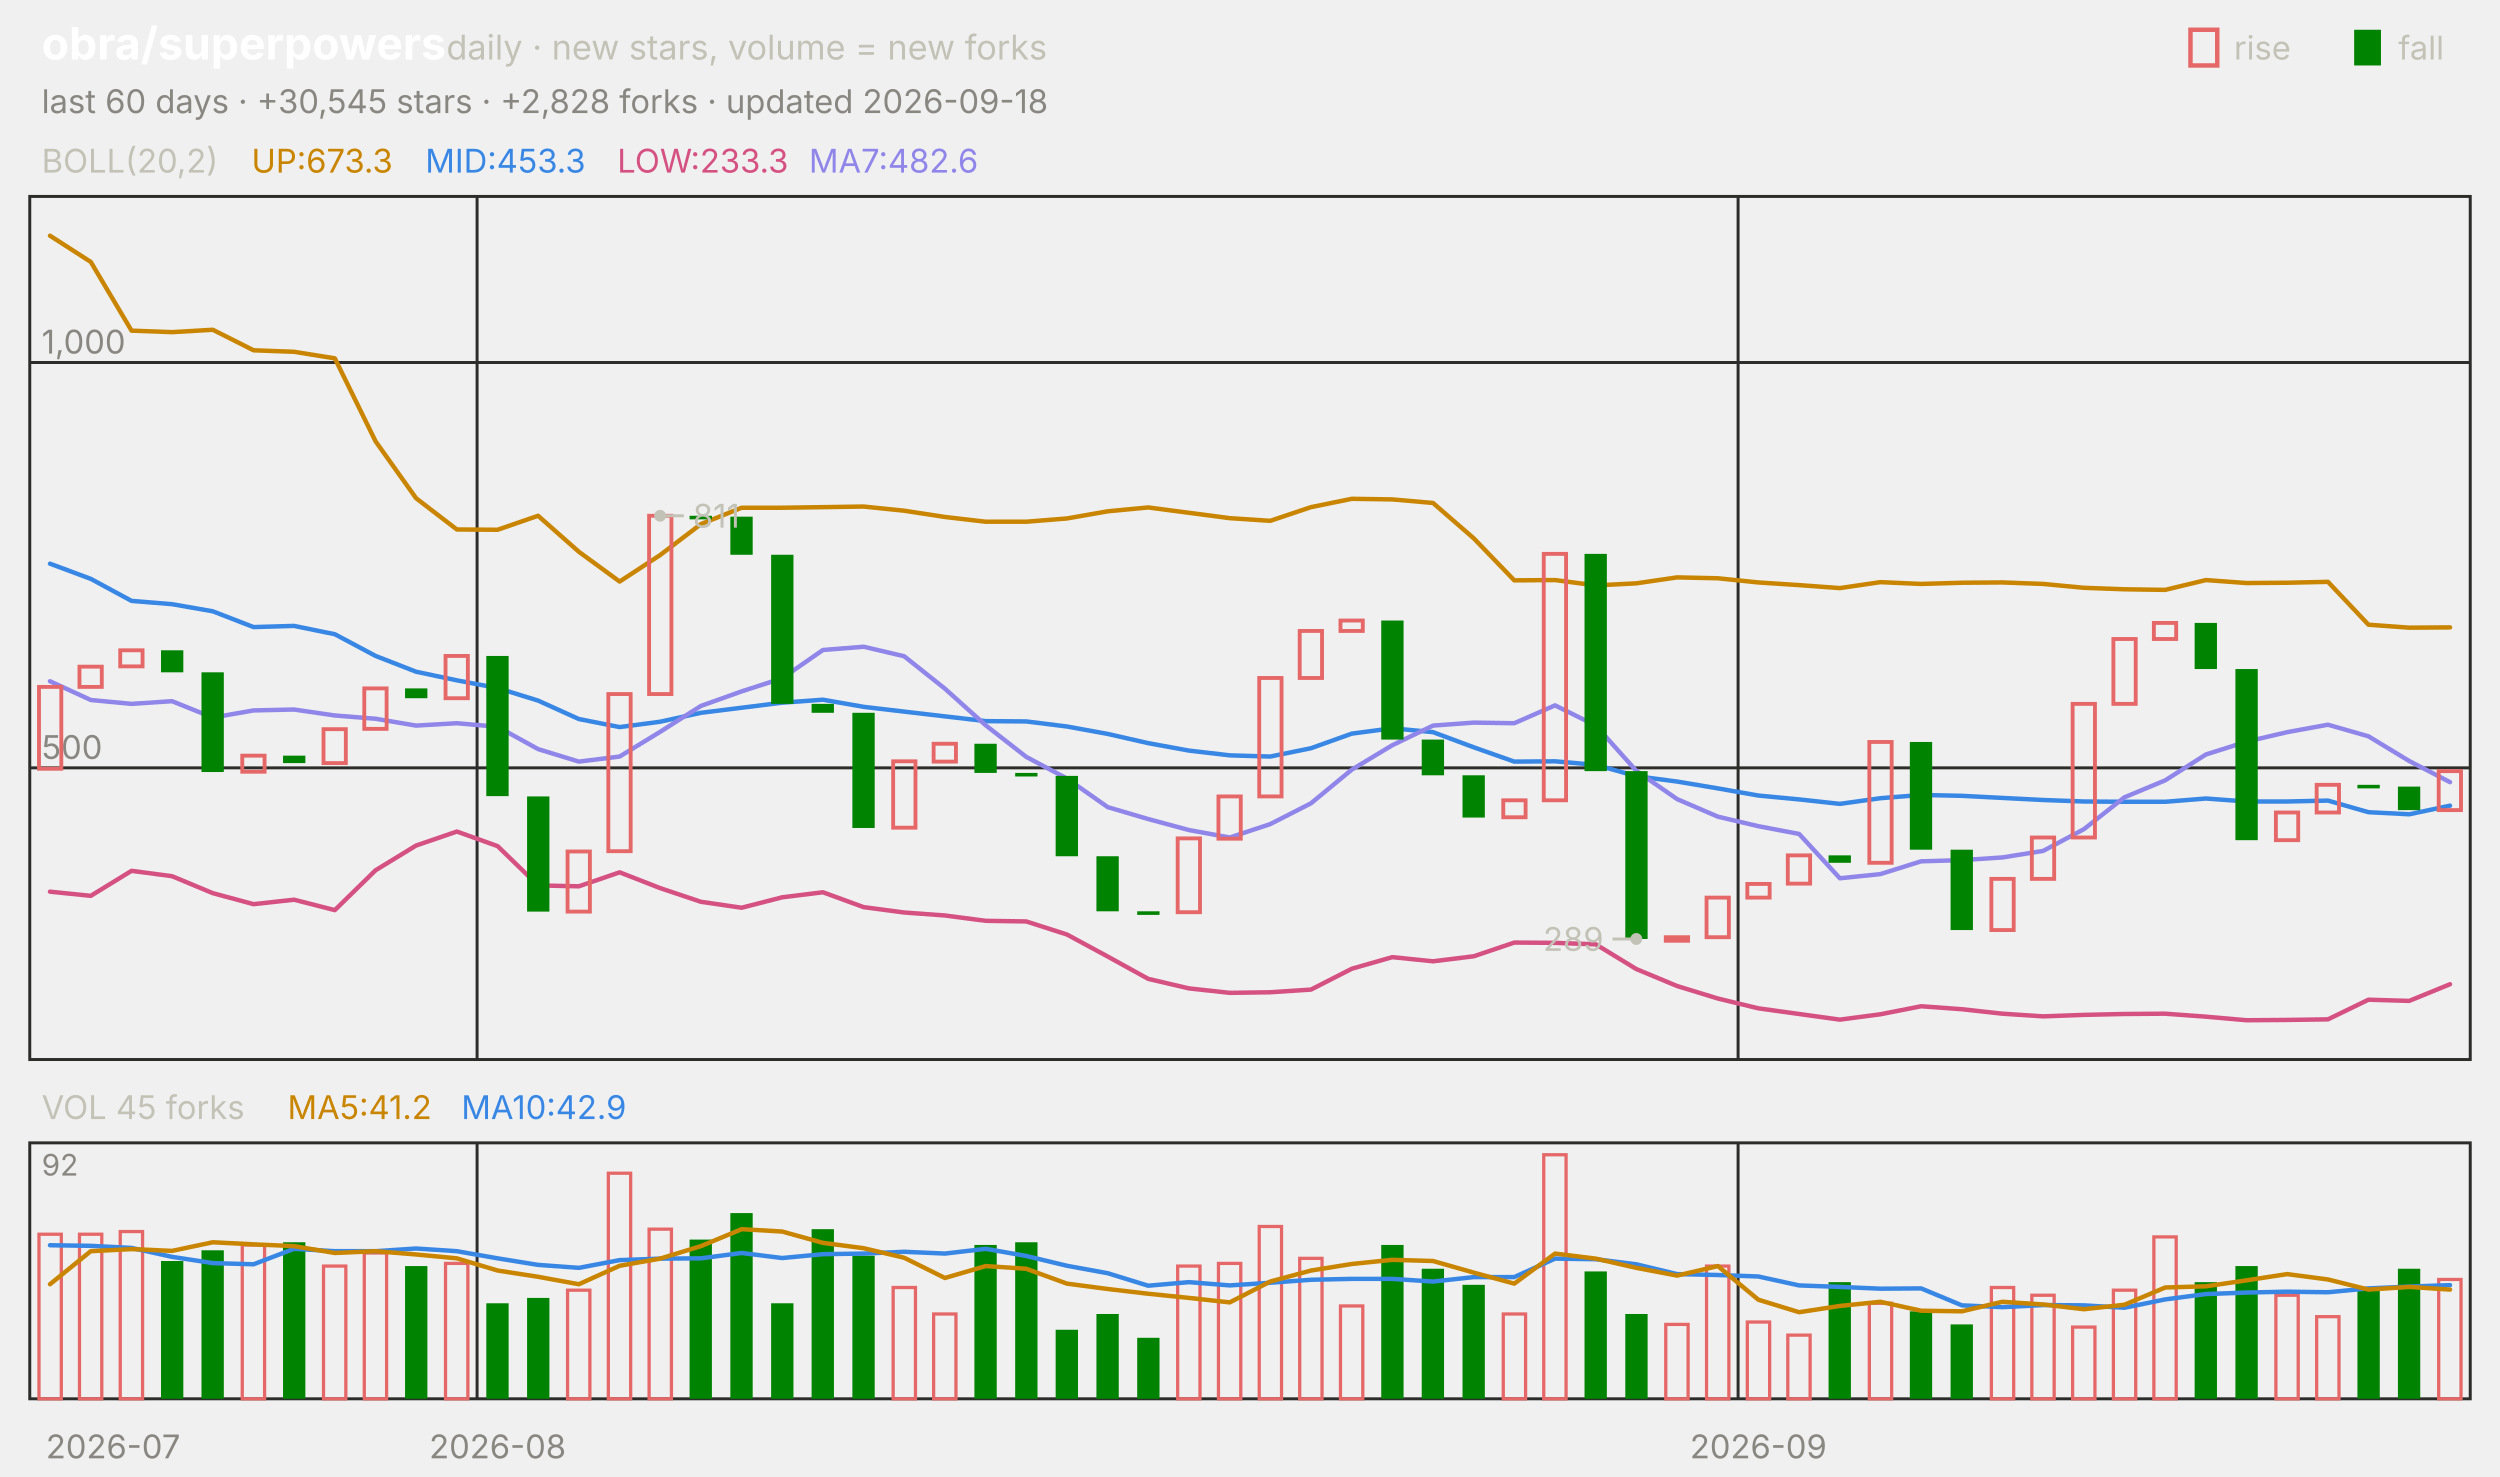
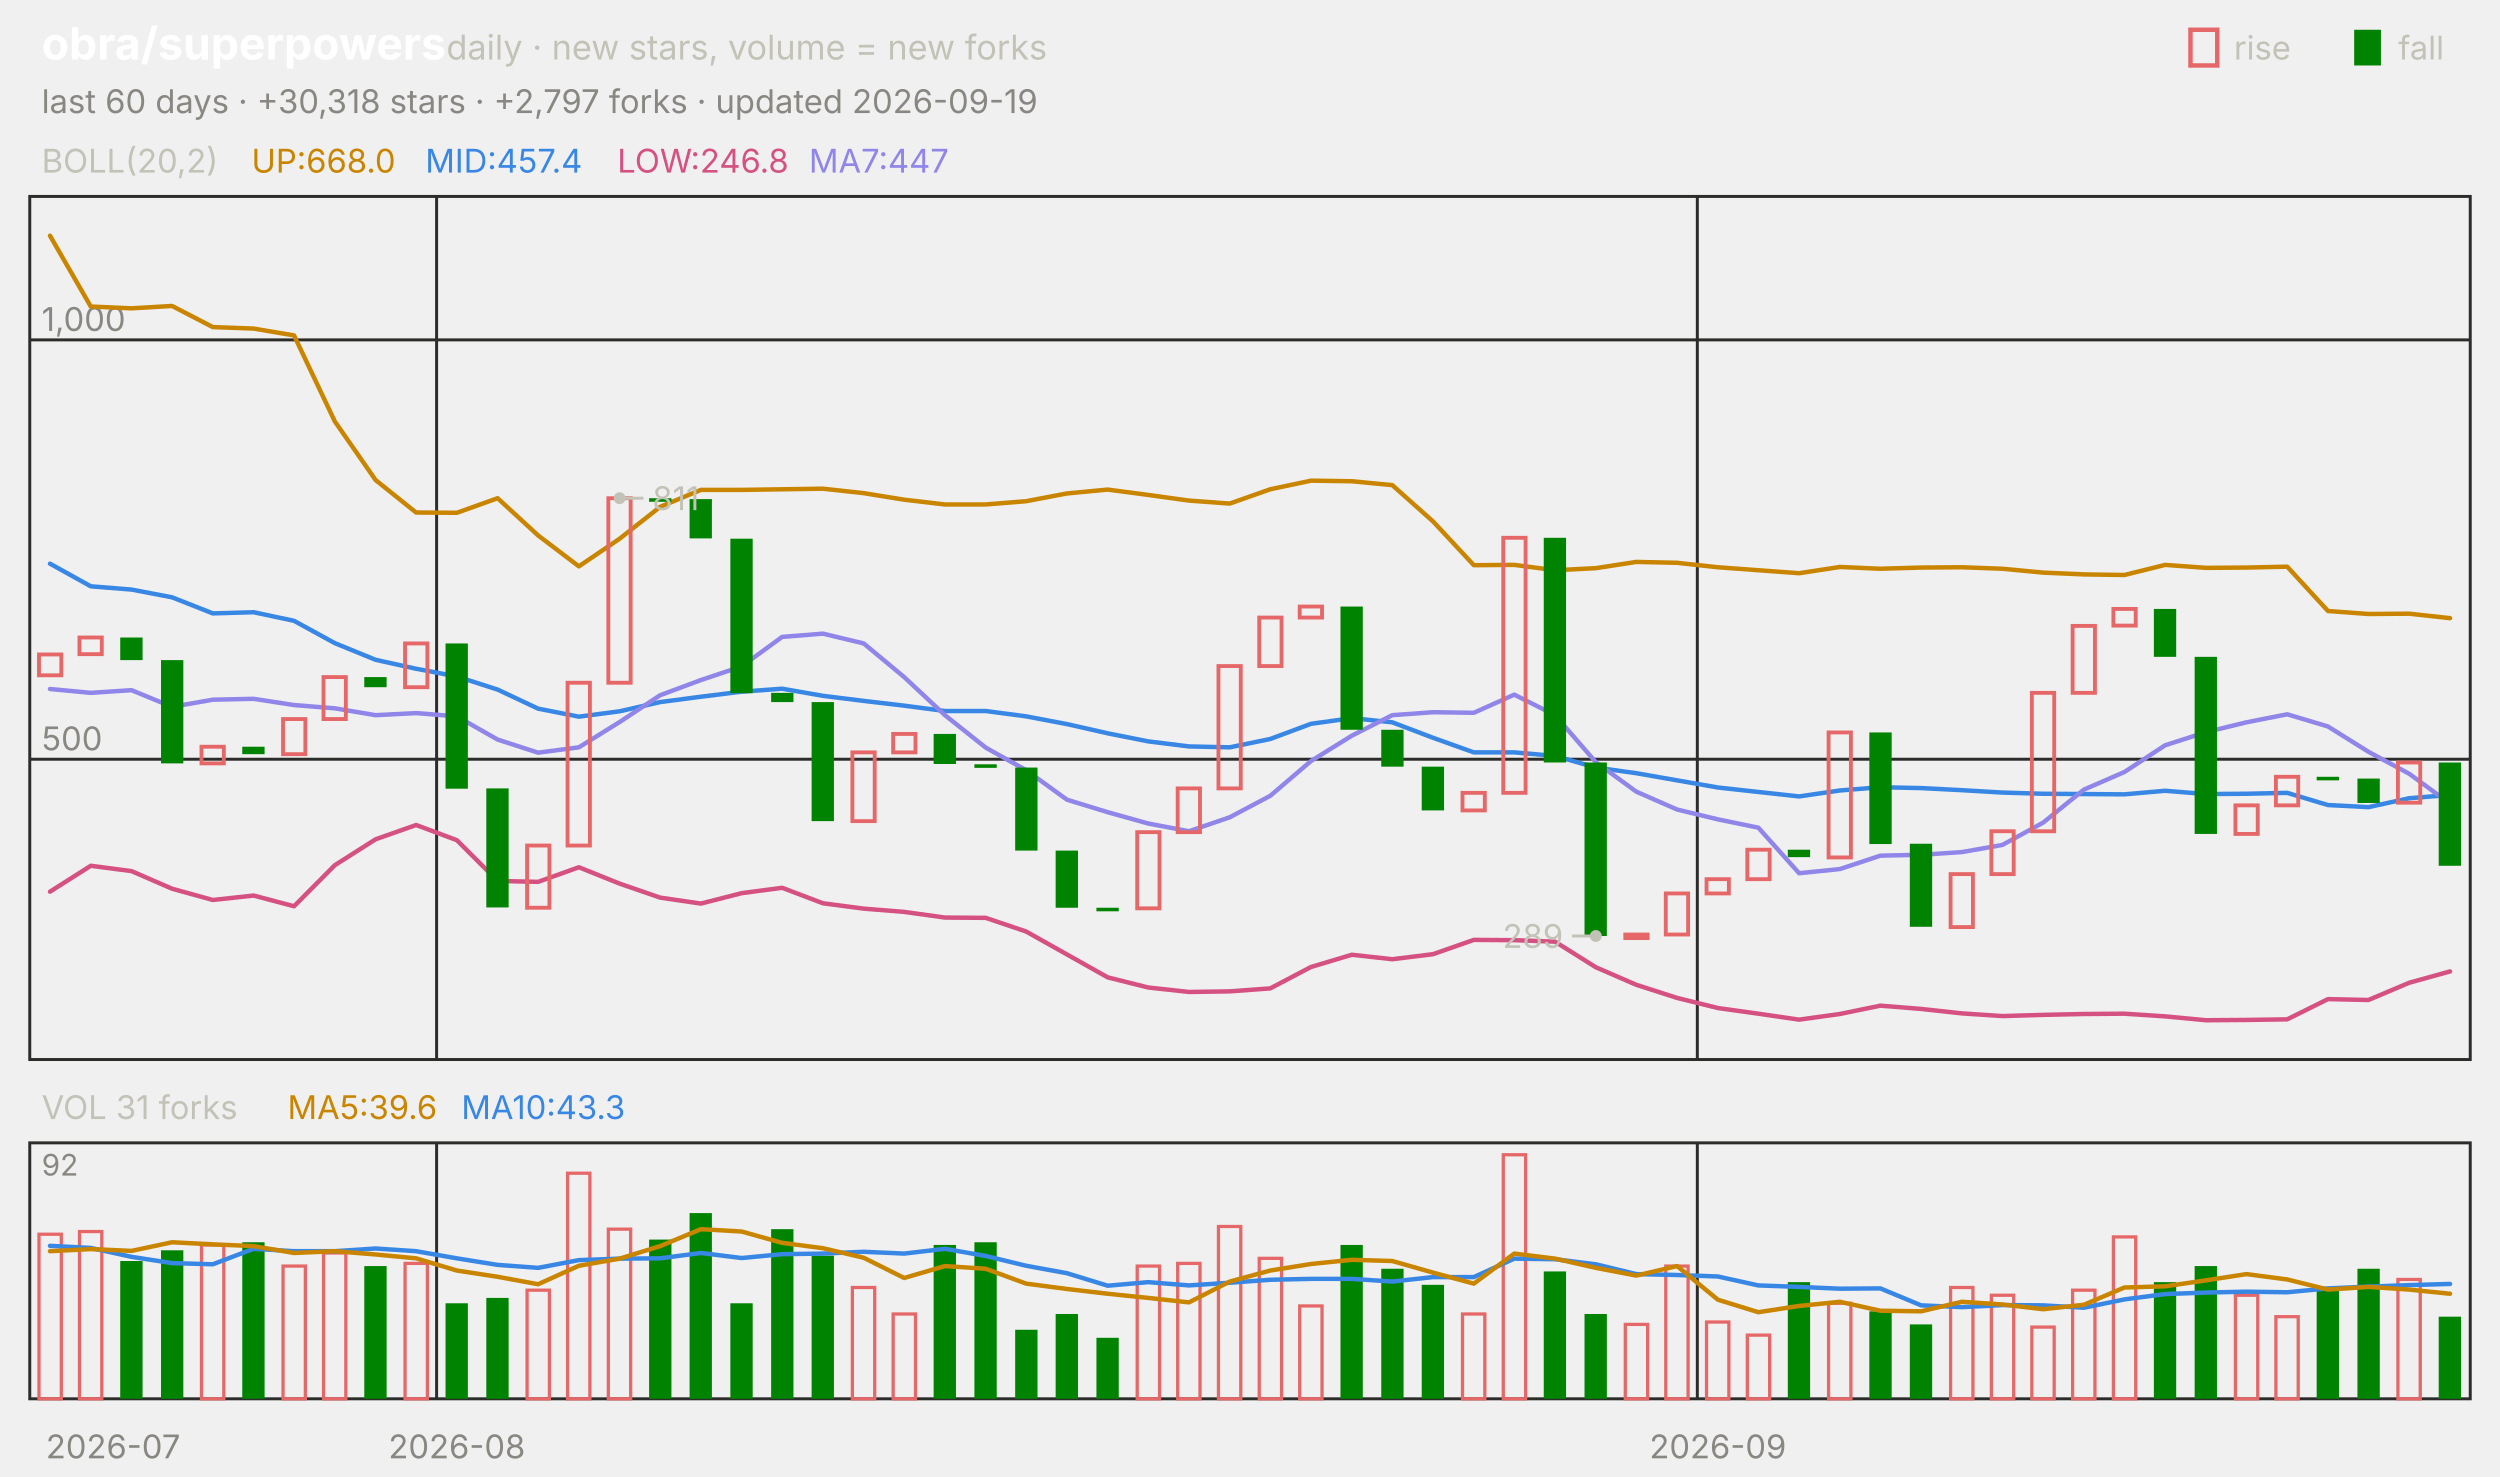
<svg xmlns="http://www.w3.org/2000/svg" viewBox="0 0 840 496" width="840" height="496" font-family="-apple-system,'Segoe UI',system-ui,sans-serif" role="img" aria-label="obra/superpowers candlestick chart">
  <text x="14.0" y="20.0" font-size="15" fill="#ffffff" font-weight="650">obra/superpowers</text>
  <text x="150.0" y="20.0" font-size="11.5" fill="#c3c2b7">daily · new stars, volume = new forks</text>
  <text x="805.8" y="20.0" font-size="11.0" fill="#c3c2b7">fall</text>
  <rect x="791" y="10" width="9" height="12" fill="#008300" />
  <text x="750.6" y="20.0" font-size="11.0" fill="#c3c2b7">rise</text>
  <rect x="736" y="10" width="9" height="12" fill="none" stroke="#e66767" stroke-width="1.5" />
-   <text x="14.0" y="38.0" font-size="11.0" fill="#898781">last 60 days · +30,545 stars · +2,828 forks · updated 2026-09-18</text>
+   <text x="14.0" y="38.0" font-size="11.0" fill="#898781">last 60 days · +30,318 stars · +2,797 forks · updated 2026-09-19</text>
  <rect x="10" y="66" width="820" height="290" fill="none" stroke="#2c2c2a" />
  <rect x="10" y="384" width="820" height="86" fill="none" stroke="#2c2c2a" />
  <text x="38.0" y="490.0" font-size="11.0" fill="#898781" text-anchor="middle">2026-07</text>
-   <line x1="160.3" y1="66.0" x2="160.3" y2="356.0" stroke="#2c2c2a" stroke-width="1.0" />
-   <line x1="160.3" y1="384.0" x2="160.3" y2="470.0" stroke="#2c2c2a" stroke-width="1.0" />
-   <text x="167.2" y="490.0" font-size="11.0" fill="#898781" text-anchor="middle">2026-08</text>
-   <line x1="584.0" y1="66.0" x2="584.0" y2="356.0" stroke="#2c2c2a" stroke-width="1.0" />
-   <line x1="584.0" y1="384.0" x2="584.0" y2="470.0" stroke="#2c2c2a" stroke-width="1.0" />
-   <text x="590.8" y="490.0" font-size="11.0" fill="#898781" text-anchor="middle">2026-09</text>
+   <line x1="146.7" y1="66.0" x2="146.7" y2="356.0" stroke="#2c2c2a" stroke-width="1.0" />
+   <line x1="146.7" y1="384.0" x2="146.7" y2="470.0" stroke="#2c2c2a" stroke-width="1.0" />
+   <text x="153.5" y="490.0" font-size="11.0" fill="#898781" text-anchor="middle">2026-08</text>
+   <line x1="570.3" y1="66.0" x2="570.3" y2="356.0" stroke="#2c2c2a" stroke-width="1.0" />
+   <line x1="570.3" y1="384.0" x2="570.3" y2="470.0" stroke="#2c2c2a" stroke-width="1.0" />
+   <text x="577.2" y="490.0" font-size="11.0" fill="#898781" text-anchor="middle">2026-09</text>
  <text x="14.0" y="58.0" font-size="11.0" fill="#c3c2b7">BOLL(20,2)</text>
-   <text x="84.5" y="58.0" font-size="11.0" fill="#c98500">UP:673.3</text>
-   <text x="142.9" y="58.0" font-size="11.0" fill="#3987e5">MID:453.3</text>
-   <text x="207.4" y="58.0" font-size="11.0" fill="#d55181">LOW:233.3</text>
-   <text x="271.8" y="58.0" font-size="11.0" fill="#9085e9">MA7:482.6</text>
-   <line x1="10.0" y1="258.0" x2="830.0" y2="258.0" stroke="#2c2c2a" stroke-width="1.0" />
-   <text x="14.0" y="255.0" font-size="11.0" fill="#898781">500</text>
-   <line x1="10.0" y1="121.8" x2="830.0" y2="121.8" stroke="#2c2c2a" stroke-width="1.0" />
-   <text x="14.0" y="118.8" font-size="11.0" fill="#898781">1,000</text>
-   <polyline points="16.8,79.2 30.5,88.0 44.2,111.1 57.8,111.6 71.5,110.8 85.2,117.7 98.8,118.2 112.5,120.4 126.2,148.3 139.8,167.4 153.5,177.9 167.2,178.0 180.8,173.3 194.5,185.4 208.2,195.4 221.8,186.5 235.5,176.1 249.2,170.6 262.8,170.6 276.5,170.4 290.2,170.2 303.8,171.6 317.5,173.7 331.2,175.3 344.8,175.3 358.5,174.2 372.2,171.8 385.8,170.5 399.5,172.3 413.2,174.1 426.8,175.0 440.5,170.4 454.2,167.6 467.8,167.8 481.5,169.0 495.2,180.9 508.8,195.0 522.5,194.9 536.2,196.7 549.8,196.0 563.5,194.0 577.2,194.3 590.8,195.7 604.5,196.6 618.2,197.6 631.8,195.6 645.5,196.2 659.2,195.8 672.8,195.7 686.5,196.2 700.2,197.5 713.8,198.0 727.5,198.2 741.2,194.9 754.8,195.9 768.5,195.8 782.2,195.5 795.8,209.9 809.5,210.9 823.2,210.8" fill="none" stroke="#c98500" stroke-width="1.5" stroke-linejoin="round" stroke-linecap="round" />
-   <polyline points="16.8,189.4 30.5,194.5 44.2,201.9 57.8,203.0 71.5,205.4 85.2,210.7 98.8,210.3 112.5,213.1 126.2,220.4 139.8,225.7 153.5,228.6 167.2,231.2 180.8,235.4 194.5,241.6 208.2,244.3 221.8,242.5 235.5,239.5 249.2,237.8 262.8,236.1 276.5,235.1 290.2,237.5 303.8,239.1 317.5,240.7 331.2,242.3 344.8,242.4 358.5,244.1 372.2,246.6 385.8,249.7 399.5,252.2 413.2,253.8 426.8,254.2 440.5,251.4 454.2,246.5 467.8,244.7 481.5,246.0 495.2,251.1 508.8,255.9 522.5,255.8 536.2,257.0 549.8,260.8 563.5,262.6 577.2,264.9 590.8,267.3 604.5,268.6 618.2,270.1 631.8,268.2 645.5,267.1 659.2,267.4 672.8,268.1 686.5,268.8 700.2,269.3 713.8,269.4 727.5,269.4 741.2,268.3 754.8,269.3 768.5,269.3 782.2,269.0 795.8,272.9 809.5,273.6 823.2,270.7" fill="none" stroke="#3987e5" stroke-width="1.5" stroke-linejoin="round" stroke-linecap="round" />
-   <polyline points="16.8,299.6 30.5,301.0 44.2,292.6 57.8,294.4 71.5,300.1 85.2,303.8 98.8,302.3 112.5,305.8 126.2,292.4 139.8,284.1 153.5,279.4 167.2,284.3 180.8,297.5 194.5,297.8 208.2,293.1 221.8,298.4 235.5,303.0 249.2,305.0 262.8,301.5 276.5,299.8 290.2,304.8 303.8,306.6 317.5,307.6 331.2,309.4 344.8,309.6 358.5,314.0 372.2,321.4 385.8,328.9 399.5,332.1 413.2,333.6 426.8,333.4 440.5,332.5 454.2,325.5 467.8,321.6 481.5,323.0 495.2,321.3 508.8,316.7 522.5,316.8 536.2,317.3 549.8,325.6 563.5,331.3 577.2,335.5 590.8,338.8 604.5,340.7 618.2,342.6 631.8,340.8 645.5,338.1 659.2,339.1 672.8,340.6 686.5,341.5 700.2,341.0 713.8,340.7 727.5,340.6 741.2,341.6 754.8,342.8 768.5,342.7 782.2,342.5 795.8,335.9 809.5,336.3 823.2,330.7" fill="none" stroke="#d55181" stroke-width="1.5" stroke-linejoin="round" stroke-linecap="round" />
-   <polyline points="16.8,228.9 30.5,235.2 44.2,236.5 57.8,235.6 71.5,241.1 85.2,238.7 98.8,238.4 112.5,240.4 126.2,241.5 139.8,243.8 153.5,243.0 167.2,244.2 180.8,251.7 194.5,255.9 208.2,254.2 221.8,245.9 235.5,237.2 249.2,232.3 262.8,227.9 276.5,218.4 290.2,217.3 303.8,220.5 317.5,231.4 331.2,243.7 344.8,254.3 358.5,261.6 372.2,271.2 385.8,275.2 399.5,278.9 413.2,281.4 426.8,276.9 440.5,269.9 454.2,258.6 467.8,250.4 481.5,243.8 495.2,242.8 508.8,243.0 522.5,237.0 536.2,243.8 549.8,259.0 563.5,268.5 577.2,274.4 590.8,277.6 604.5,280.2 618.2,295.1 631.8,293.7 645.5,289.4 659.2,289.0 672.8,288.1 686.5,285.9 700.2,278.6 713.8,267.9 727.5,262.2 741.2,253.5 754.8,249.2 768.5,246.0 782.2,243.5 795.8,247.4 809.5,255.7 823.2,262.8" fill="none" stroke="#9085e9" stroke-width="1.5" stroke-linejoin="round" stroke-linecap="round" />
-   <rect x="13.1" y="230.8" width="7.5" height="27.5" fill="none" stroke="#e66767" stroke-width="1.3" />
-   <rect x="26.7" y="224.0" width="7.5" height="6.8" fill="none" stroke="#e66767" stroke-width="1.3" />
-   <rect x="40.4" y="218.5" width="7.5" height="5.4" fill="none" stroke="#e66767" stroke-width="1.3" />
-   <rect x="54.1" y="218.5" width="7.5" height="7.4" fill="#008300" />
-   <rect x="67.7" y="225.9" width="7.5" height="33.5" fill="#008300" />
-   <rect x="81.4" y="253.9" width="7.5" height="5.4" fill="none" stroke="#e66767" stroke-width="1.3" />
-   <rect x="95.1" y="253.9" width="7.5" height="2.5" fill="#008300" />
-   <rect x="108.7" y="245.0" width="7.5" height="11.4" fill="none" stroke="#e66767" stroke-width="1.3" />
-   <rect x="122.4" y="231.3" width="7.5" height="13.6" fill="none" stroke="#e66767" stroke-width="1.3" />
-   <rect x="136.1" y="231.3" width="7.5" height="3.3" fill="#008300" />
-   <rect x="149.7" y="220.4" width="7.5" height="14.2" fill="none" stroke="#e66767" stroke-width="1.3" />
-   <rect x="163.4" y="220.4" width="7.5" height="47.1" fill="#008300" />
-   <rect x="177.1" y="267.6" width="7.5" height="38.7" fill="#008300" />
-   <rect x="190.7" y="286.1" width="7.5" height="20.2" fill="none" stroke="#e66767" stroke-width="1.3" />
-   <rect x="204.4" y="233.2" width="7.5" height="52.8" fill="none" stroke="#e66767" stroke-width="1.3" />
-   <rect x="218.1" y="173.3" width="7.5" height="59.9" fill="none" stroke="#e66767" stroke-width="1.3" />
-   <rect x="231.7" y="173.3" width="7.5" height="1.2" fill="#008300" />
-   <rect x="245.4" y="173.6" width="7.5" height="12.8" fill="#008300" />
-   <rect x="259.1" y="186.4" width="7.5" height="50.1" fill="#008300" />
-   <rect x="272.7" y="236.5" width="7.5" height="3.0" fill="#008300" />
-   <rect x="286.4" y="239.5" width="7.5" height="38.7" fill="#008300" />
-   <rect x="300.1" y="255.8" width="7.5" height="22.3" fill="none" stroke="#e66767" stroke-width="1.3" />
-   <rect x="313.7" y="249.9" width="7.5" height="6.0" fill="none" stroke="#e66767" stroke-width="1.3" />
-   <rect x="327.4" y="249.9" width="7.5" height="9.8" fill="#008300" />
-   <rect x="341.1" y="259.7" width="7.5" height="1.2" fill="#008300" />
-   <rect x="354.7" y="260.7" width="7.5" height="27.0" fill="#008300" />
-   <rect x="368.4" y="287.7" width="7.5" height="18.5" fill="#008300" />
-   <rect x="382.1" y="306.2" width="7.5" height="1.2" fill="#008300" />
-   <rect x="395.7" y="281.7" width="7.5" height="24.8" fill="none" stroke="#e66767" stroke-width="1.3" />
-   <rect x="409.4" y="267.6" width="7.5" height="14.2" fill="none" stroke="#e66767" stroke-width="1.3" />
-   <rect x="423.1" y="227.8" width="7.5" height="39.8" fill="none" stroke="#e66767" stroke-width="1.3" />
-   <rect x="436.7" y="212.0" width="7.5" height="15.8" fill="none" stroke="#e66767" stroke-width="1.3" />
-   <rect x="450.4" y="208.5" width="7.5" height="3.5" fill="none" stroke="#e66767" stroke-width="1.3" />
-   <rect x="464.1" y="208.5" width="7.5" height="40.0" fill="#008300" />
-   <rect x="477.7" y="248.5" width="7.5" height="12.0" fill="#008300" />
-   <rect x="491.4" y="260.5" width="7.5" height="14.2" fill="#008300" />
-   <rect x="505.1" y="268.9" width="7.5" height="5.7" fill="none" stroke="#e66767" stroke-width="1.3" />
-   <rect x="518.7" y="186.1" width="7.5" height="82.8" fill="none" stroke="#e66767" stroke-width="1.3" />
-   <rect x="532.4" y="186.1" width="7.5" height="73.0" fill="#008300" />
-   <rect x="546.1" y="259.1" width="7.5" height="56.4" fill="#008300" />
-   <rect x="559.7" y="314.9" width="7.5" height="1.2" fill="none" stroke="#e66767" stroke-width="1.3" />
-   <rect x="573.4" y="301.6" width="7.5" height="13.3" fill="none" stroke="#e66767" stroke-width="1.3" />
-   <rect x="587.1" y="297.0" width="7.5" height="4.6" fill="none" stroke="#e66767" stroke-width="1.3" />
-   <rect x="600.7" y="287.4" width="7.5" height="9.5" fill="none" stroke="#e66767" stroke-width="1.3" />
-   <rect x="614.4" y="287.4" width="7.5" height="2.5" fill="#008300" />
-   <rect x="628.1" y="249.3" width="7.5" height="40.6" fill="none" stroke="#e66767" stroke-width="1.3" />
-   <rect x="641.7" y="249.3" width="7.5" height="36.2" fill="#008300" />
-   <rect x="655.4" y="285.5" width="7.5" height="27.0" fill="#008300" />
-   <rect x="669.1" y="295.3" width="7.5" height="17.2" fill="none" stroke="#e66767" stroke-width="1.3" />
-   <rect x="682.7" y="281.4" width="7.5" height="13.9" fill="none" stroke="#e66767" stroke-width="1.3" />
-   <rect x="696.4" y="236.5" width="7.5" height="44.9" fill="none" stroke="#e66767" stroke-width="1.3" />
-   <rect x="710.1" y="214.7" width="7.5" height="21.8" fill="none" stroke="#e66767" stroke-width="1.3" />
-   <rect x="723.7" y="209.3" width="7.5" height="5.4" fill="none" stroke="#e66767" stroke-width="1.3" />
-   <rect x="737.4" y="209.3" width="7.5" height="15.5" fill="#008300" />
-   <rect x="751.1" y="224.8" width="7.5" height="57.5" fill="#008300" />
-   <rect x="764.7" y="273.0" width="7.5" height="9.3" fill="none" stroke="#e66767" stroke-width="1.3" />
-   <rect x="778.4" y="263.7" width="7.5" height="9.3" fill="none" stroke="#e66767" stroke-width="1.3" />
-   <rect x="792.1" y="263.7" width="7.5" height="1.2" fill="#008300" />
-   <rect x="805.7" y="264.3" width="7.5" height="7.9" fill="#008300" />
-   <rect x="819.4" y="259.1" width="7.5" height="13.1" fill="none" stroke="#e66767" stroke-width="1.3" />
-   <circle cx="221.8" cy="173.3" r="2" fill="#c3c2b7" />
-   <line x1="221.8" y1="173.3" x2="229.8" y2="173.3" stroke="#c3c2b7" stroke-width="1.0" />
-   <text x="232.8" y="177.3" font-size="11.0" fill="#c3c2b7">811</text>
-   <circle cx="549.8" cy="315.5" r="2" fill="#c3c2b7" />
-   <line x1="549.8" y1="315.5" x2="541.8" y2="315.5" stroke="#c3c2b7" stroke-width="1.0" />
-   <text x="538.8" y="319.5" font-size="11.0" fill="#c3c2b7" text-anchor="end">289</text>
-   <text x="14.0" y="376.0" font-size="11.0" fill="#c3c2b7">VOL 45 forks</text>
-   <text x="96.6" y="376.0" font-size="11.0" fill="#c98500">MA5:41.2</text>
-   <text x="155.0" y="376.0" font-size="11.0" fill="#3987e5">MA10:42.9</text>
+   <text x="84.5" y="58.0" font-size="11.0" fill="#c98500">UP:668.0</text>
+   <text x="142.9" y="58.0" font-size="11.0" fill="#3987e5">MID:457.4</text>
+   <text x="207.4" y="58.0" font-size="11.0" fill="#d55181">LOW:246.8</text>
+   <text x="271.8" y="58.0" font-size="11.0" fill="#9085e9">MA7:447</text>
+   <line x1="10.0" y1="255.1" x2="830.0" y2="255.1" stroke="#2c2c2a" stroke-width="1.0" />
+   <text x="14.0" y="252.1" font-size="11.0" fill="#898781">500</text>
+   <line x1="10.0" y1="114.2" x2="830.0" y2="114.2" stroke="#2c2c2a" stroke-width="1.0" />
+   <text x="14.0" y="111.2" font-size="11.0" fill="#898781">1,000</text>
+   <polyline points="16.8,79.2 30.5,103.0 44.2,103.6 57.8,102.8 71.5,109.9 85.2,110.4 98.8,112.7 112.5,141.6 126.2,161.3 139.8,172.2 153.5,172.3 167.2,167.4 180.8,179.9 194.5,190.3 208.2,181.0 221.8,170.3 235.5,164.6 249.2,164.6 262.8,164.4 276.5,164.2 290.2,165.7 303.8,167.9 317.5,169.5 331.2,169.5 344.8,168.4 358.5,165.8 372.2,164.5 385.8,166.3 399.5,168.2 413.2,169.2 426.8,164.4 440.5,161.5 454.2,161.7 467.8,163.0 481.5,175.2 495.2,189.9 508.8,189.8 522.5,191.6 536.2,190.9 549.8,188.8 563.5,189.1 577.2,190.6 590.8,191.6 604.5,192.6 618.2,190.5 631.8,191.1 645.5,190.7 659.2,190.6 672.8,191.1 686.5,192.4 700.2,193.0 713.8,193.2 727.5,189.8 741.2,190.8 754.8,190.7 768.5,190.4 782.2,205.3 795.8,206.3 809.5,206.2 823.2,207.7" fill="none" stroke="#c98500" stroke-width="1.5" stroke-linejoin="round" stroke-linecap="round" />
+   <polyline points="16.8,189.4 30.5,197.0 44.2,198.1 57.8,200.7 71.5,206.1 85.2,205.7 98.8,208.6 112.5,216.1 126.2,221.7 139.8,224.7 153.5,227.3 167.2,231.7 180.8,238.1 194.5,240.8 208.2,239.0 221.8,235.9 235.5,234.1 249.2,232.4 262.8,231.4 276.5,233.8 290.2,235.5 303.8,237.1 317.5,238.9 331.2,238.9 344.8,240.7 358.5,243.3 372.2,246.4 385.8,249.1 399.5,250.8 413.2,251.1 426.8,248.3 440.5,243.2 454.2,241.3 467.8,242.7 481.5,247.9 495.2,252.8 508.8,252.8 522.5,254.0 536.2,257.9 549.8,259.8 563.5,262.2 577.2,264.6 590.8,266.1 604.5,267.6 618.2,265.6 631.8,264.5 645.5,264.8 659.2,265.5 672.8,266.3 686.5,266.7 700.2,266.8 713.8,266.9 727.5,265.7 741.2,266.8 754.8,266.7 768.5,266.4 782.2,270.5 795.8,271.2 809.5,268.2 823.2,267.1" fill="none" stroke="#3987e5" stroke-width="1.5" stroke-linejoin="round" stroke-linecap="round" />
+   <polyline points="16.8,299.6 30.5,290.9 44.2,292.7 57.8,298.6 71.5,302.4 85.2,300.9 98.8,304.5 112.5,290.7 126.2,282.0 139.8,277.2 153.5,282.3 167.2,296.0 180.8,296.3 194.5,291.4 208.2,296.9 221.8,301.6 235.5,303.6 249.2,300.1 262.8,298.3 276.5,303.5 290.2,305.3 303.8,306.4 317.5,308.3 331.2,308.4 344.8,313.0 358.5,320.7 372.2,328.4 385.8,331.8 399.5,333.3 413.2,333.1 426.8,332.1 440.5,324.9 454.2,320.8 467.8,322.3 481.5,320.6 495.2,315.8 508.8,315.9 522.5,316.4 536.2,325.0 549.8,330.9 563.5,335.3 577.2,338.7 590.8,340.6 604.5,342.6 618.2,340.7 631.8,337.9 645.5,339.0 659.2,340.5 672.8,341.4 686.5,341.0 700.2,340.7 713.8,340.6 727.5,341.5 741.2,342.8 754.8,342.7 768.5,342.5 782.2,335.7 795.8,336.0 809.5,330.2 823.2,326.4" fill="none" stroke="#d55181" stroke-width="1.5" stroke-linejoin="round" stroke-linecap="round" />
+   <polyline points="16.8,231.5 30.5,232.8 44.2,231.9 57.8,237.5 71.5,235.1 85.2,234.8 98.8,236.9 112.5,238.0 126.2,240.3 139.8,239.6 153.5,240.7 167.2,248.5 180.8,252.9 194.5,251.1 208.2,242.6 221.8,233.6 235.5,228.5 249.2,223.9 262.8,214.0 276.5,212.9 290.2,216.2 303.8,227.5 317.5,240.3 331.2,251.2 344.8,258.8 358.5,268.7 372.2,272.9 385.8,276.7 399.5,279.3 413.2,274.6 426.8,267.4 440.5,255.7 454.2,247.2 467.8,240.3 481.5,239.3 495.2,239.5 508.8,233.4 522.5,240.3 536.2,256.1 549.8,266.0 563.5,272.0 577.2,275.3 590.8,278.1 604.5,293.4 618.2,292.0 631.8,287.5 645.5,287.2 659.2,286.3 672.8,283.9 686.5,276.4 700.2,265.3 713.8,259.4 727.5,250.4 741.2,246.0 754.8,242.7 768.5,240.0 782.2,244.1 795.8,252.6 809.5,260.0 823.2,270.0" fill="none" stroke="#9085e9" stroke-width="1.5" stroke-linejoin="round" stroke-linecap="round" />
+   <rect x="13.1" y="219.9" width="7.5" height="7.0" fill="none" stroke="#e66767" stroke-width="1.3" />
+   <rect x="26.7" y="214.2" width="7.5" height="5.6" fill="none" stroke="#e66767" stroke-width="1.3" />
+   <rect x="40.4" y="214.2" width="7.5" height="7.6" fill="#008300" />
+   <rect x="54.1" y="221.8" width="7.5" height="34.7" fill="#008300" />
+   <rect x="67.7" y="250.9" width="7.5" height="5.6" fill="none" stroke="#e66767" stroke-width="1.3" />
+   <rect x="81.4" y="250.9" width="7.5" height="2.5" fill="#008300" />
+   <rect x="95.1" y="241.6" width="7.5" height="11.8" fill="none" stroke="#e66767" stroke-width="1.3" />
+   <rect x="108.7" y="227.5" width="7.5" height="14.1" fill="none" stroke="#e66767" stroke-width="1.3" />
+   <rect x="122.4" y="227.5" width="7.5" height="3.4" fill="#008300" />
+   <rect x="136.1" y="216.2" width="7.5" height="14.7" fill="none" stroke="#e66767" stroke-width="1.3" />
+   <rect x="149.7" y="216.2" width="7.5" height="48.8" fill="#008300" />
+   <rect x="163.4" y="264.9" width="7.5" height="40.0" fill="#008300" />
+   <rect x="177.1" y="284.1" width="7.5" height="20.9" fill="none" stroke="#e66767" stroke-width="1.3" />
+   <rect x="190.7" y="229.4" width="7.5" height="54.7" fill="none" stroke="#e66767" stroke-width="1.3" />
+   <rect x="204.4" y="167.4" width="7.5" height="62.0" fill="none" stroke="#e66767" stroke-width="1.3" />
+   <rect x="218.1" y="167.4" width="7.5" height="1.2" fill="#008300" />
+   <rect x="231.7" y="167.7" width="7.5" height="13.2" fill="#008300" />
+   <rect x="245.4" y="181.0" width="7.5" height="51.9" fill="#008300" />
+   <rect x="259.1" y="232.8" width="7.5" height="3.1" fill="#008300" />
+   <rect x="272.7" y="235.9" width="7.5" height="40.0" fill="#008300" />
+   <rect x="286.4" y="252.8" width="7.5" height="23.1" fill="none" stroke="#e66767" stroke-width="1.3" />
+   <rect x="300.1" y="246.6" width="7.5" height="6.2" fill="none" stroke="#e66767" stroke-width="1.3" />
+   <rect x="313.7" y="246.6" width="7.5" height="10.1" fill="#008300" />
+   <rect x="327.4" y="256.8" width="7.5" height="1.2" fill="#008300" />
+   <rect x="341.1" y="257.9" width="7.5" height="27.9" fill="#008300" />
+   <rect x="354.7" y="285.8" width="7.5" height="19.2" fill="#008300" />
+   <rect x="368.4" y="305.0" width="7.5" height="1.2" fill="#008300" />
+   <rect x="382.1" y="279.6" width="7.5" height="25.6" fill="none" stroke="#e66767" stroke-width="1.3" />
+   <rect x="395.7" y="264.9" width="7.5" height="14.7" fill="none" stroke="#e66767" stroke-width="1.3" />
+   <rect x="409.4" y="223.8" width="7.5" height="41.1" fill="none" stroke="#e66767" stroke-width="1.3" />
+   <rect x="423.1" y="207.5" width="7.5" height="16.3" fill="none" stroke="#e66767" stroke-width="1.3" />
+   <rect x="436.7" y="203.8" width="7.5" height="3.7" fill="none" stroke="#e66767" stroke-width="1.3" />
+   <rect x="450.4" y="203.8" width="7.5" height="41.4" fill="#008300" />
+   <rect x="464.1" y="245.2" width="7.5" height="12.4" fill="#008300" />
+   <rect x="477.7" y="257.6" width="7.5" height="14.7" fill="#008300" />
+   <rect x="491.4" y="266.4" width="7.5" height="5.9" fill="none" stroke="#e66767" stroke-width="1.3" />
+   <rect x="505.1" y="180.7" width="7.5" height="85.7" fill="none" stroke="#e66767" stroke-width="1.3" />
+   <rect x="518.7" y="180.7" width="7.5" height="75.5" fill="#008300" />
+   <rect x="532.4" y="256.2" width="7.5" height="58.3" fill="#008300" />
+   <rect x="546.1" y="314.0" width="7.5" height="1.2" fill="none" stroke="#e66767" stroke-width="1.3" />
+   <rect x="559.7" y="300.2" width="7.5" height="13.8" fill="none" stroke="#e66767" stroke-width="1.3" />
+   <rect x="573.4" y="295.4" width="7.5" height="4.8" fill="none" stroke="#e66767" stroke-width="1.3" />
+   <rect x="587.1" y="285.5" width="7.5" height="9.9" fill="none" stroke="#e66767" stroke-width="1.3" />
+   <rect x="600.7" y="285.5" width="7.5" height="2.5" fill="#008300" />
+   <rect x="614.4" y="246.1" width="7.5" height="42.0" fill="none" stroke="#e66767" stroke-width="1.3" />
+   <rect x="628.1" y="246.1" width="7.5" height="37.5" fill="#008300" />
+   <rect x="641.7" y="283.5" width="7.5" height="27.9" fill="#008300" />
+   <rect x="655.4" y="293.7" width="7.5" height="17.8" fill="none" stroke="#e66767" stroke-width="1.3" />
+   <rect x="669.1" y="279.3" width="7.5" height="14.4" fill="none" stroke="#e66767" stroke-width="1.3" />
+   <rect x="682.7" y="232.8" width="7.5" height="46.5" fill="none" stroke="#e66767" stroke-width="1.3" />
+   <rect x="696.4" y="210.3" width="7.5" height="22.5" fill="none" stroke="#e66767" stroke-width="1.3" />
+   <rect x="710.1" y="204.6" width="7.5" height="5.6" fill="none" stroke="#e66767" stroke-width="1.3" />
+   <rect x="723.7" y="204.6" width="7.5" height="16.1" fill="#008300" />
+   <rect x="737.4" y="220.7" width="7.5" height="59.5" fill="#008300" />
+   <rect x="751.1" y="270.6" width="7.5" height="9.6" fill="none" stroke="#e66767" stroke-width="1.3" />
+   <rect x="764.7" y="261.0" width="7.5" height="9.6" fill="none" stroke="#e66767" stroke-width="1.3" />
+   <rect x="778.4" y="261.0" width="7.5" height="1.2" fill="#008300" />
+   <rect x="792.1" y="261.6" width="7.5" height="8.2" fill="#008300" />
+   <rect x="805.7" y="256.2" width="7.5" height="13.5" fill="none" stroke="#e66767" stroke-width="1.3" />
+   <rect x="819.4" y="256.2" width="7.5" height="34.7" fill="#008300" />
+   <circle cx="208.2" cy="167.4" r="2" fill="#c3c2b7" />
+   <line x1="208.2" y1="167.4" x2="216.2" y2="167.4" stroke="#c3c2b7" stroke-width="1.0" />
+   <text x="219.2" y="171.4" font-size="11.0" fill="#c3c2b7">811</text>
+   <circle cx="536.2" cy="314.5" r="2" fill="#c3c2b7" />
+   <line x1="536.2" y1="314.5" x2="528.2" y2="314.5" stroke="#c3c2b7" stroke-width="1.0" />
+   <text x="525.2" y="318.5" font-size="11.0" fill="#c3c2b7" text-anchor="end">289</text>
+   <text x="14.0" y="376.0" font-size="11.0" fill="#c3c2b7">VOL 31 forks</text>
+   <text x="96.6" y="376.0" font-size="11.0" fill="#c98500">MA5:39.6</text>
+   <text x="155.0" y="376.0" font-size="11.0" fill="#3987e5">MA10:43.3</text>
  <text x="14.0" y="395.0" font-size="10" fill="#898781">92</text>
  <rect x="13.1" y="414.7" width="7.5" height="55.3" fill="none" stroke="#e66767" stroke-width="1.1" />
-   <rect x="26.7" y="414.7" width="7.5" height="55.3" fill="none" stroke="#e66767" stroke-width="1.1" />
-   <rect x="40.4" y="413.8" width="7.5" height="56.2" fill="none" stroke="#e66767" stroke-width="1.1" />
-   <rect x="54.1" y="423.7" width="7.5" height="46.3" fill="#008300" />
-   <rect x="67.7" y="420.1" width="7.5" height="49.9" fill="#008300" />
-   <rect x="81.4" y="418.3" width="7.5" height="51.7" fill="none" stroke="#e66767" stroke-width="1.1" />
-   <rect x="95.1" y="417.4" width="7.5" height="52.6" fill="#008300" />
-   <rect x="108.7" y="425.4" width="7.5" height="44.6" fill="none" stroke="#e66767" stroke-width="1.1" />
-   <rect x="122.4" y="421.0" width="7.5" height="49.0" fill="none" stroke="#e66767" stroke-width="1.1" />
-   <rect x="136.1" y="425.4" width="7.5" height="44.6" fill="#008300" />
-   <rect x="149.7" y="424.5" width="7.5" height="45.5" fill="none" stroke="#e66767" stroke-width="1.1" />
-   <rect x="163.4" y="437.9" width="7.5" height="32.1" fill="#008300" />
-   <rect x="177.1" y="436.1" width="7.5" height="33.9" fill="#008300" />
-   <rect x="190.7" y="433.5" width="7.5" height="36.5" fill="none" stroke="#e66767" stroke-width="1.1" />
-   <rect x="204.4" y="394.2" width="7.5" height="75.8" fill="none" stroke="#e66767" stroke-width="1.1" />
-   <rect x="218.1" y="413.0" width="7.5" height="57.0" fill="none" stroke="#e66767" stroke-width="1.1" />
-   <rect x="231.7" y="416.5" width="7.5" height="53.5" fill="#008300" />
-   <rect x="245.4" y="407.6" width="7.5" height="62.4" fill="#008300" />
-   <rect x="259.1" y="437.9" width="7.5" height="32.1" fill="#008300" />
-   <rect x="272.7" y="413.0" width="7.5" height="57.0" fill="#008300" />
-   <rect x="286.4" y="421.9" width="7.5" height="48.1" fill="#008300" />
-   <rect x="300.1" y="432.6" width="7.5" height="37.4" fill="none" stroke="#e66767" stroke-width="1.1" />
-   <rect x="313.7" y="441.5" width="7.5" height="28.5" fill="none" stroke="#e66767" stroke-width="1.1" />
-   <rect x="327.4" y="418.3" width="7.5" height="51.7" fill="#008300" />
-   <rect x="341.1" y="417.4" width="7.5" height="52.6" fill="#008300" />
-   <rect x="354.7" y="446.8" width="7.5" height="23.2" fill="#008300" />
-   <rect x="368.4" y="441.5" width="7.5" height="28.5" fill="#008300" />
-   <rect x="382.1" y="449.5" width="7.5" height="20.5" fill="#008300" />
-   <rect x="395.7" y="425.4" width="7.5" height="44.6" fill="none" stroke="#e66767" stroke-width="1.1" />
-   <rect x="409.4" y="424.5" width="7.5" height="45.5" fill="none" stroke="#e66767" stroke-width="1.1" />
-   <rect x="423.1" y="412.1" width="7.5" height="57.9" fill="none" stroke="#e66767" stroke-width="1.1" />
-   <rect x="436.7" y="422.8" width="7.5" height="47.2" fill="none" stroke="#e66767" stroke-width="1.1" />
-   <rect x="450.4" y="438.8" width="7.5" height="31.2" fill="none" stroke="#e66767" stroke-width="1.1" />
-   <rect x="464.1" y="418.3" width="7.5" height="51.7" fill="#008300" />
-   <rect x="477.7" y="426.3" width="7.5" height="43.7" fill="#008300" />
-   <rect x="491.4" y="431.7" width="7.5" height="38.3" fill="#008300" />
-   <rect x="505.1" y="441.5" width="7.5" height="28.5" fill="none" stroke="#e66767" stroke-width="1.1" />
-   <rect x="518.7" y="388.0" width="7.5" height="82.0" fill="none" stroke="#e66767" stroke-width="1.1" />
-   <rect x="532.4" y="427.2" width="7.5" height="42.8" fill="#008300" />
-   <rect x="546.1" y="441.5" width="7.5" height="28.5" fill="#008300" />
-   <rect x="559.7" y="445.0" width="7.5" height="25.0" fill="none" stroke="#e66767" stroke-width="1.1" />
-   <rect x="573.4" y="425.4" width="7.5" height="44.6" fill="none" stroke="#e66767" stroke-width="1.1" />
-   <rect x="587.1" y="444.2" width="7.5" height="25.8" fill="none" stroke="#e66767" stroke-width="1.1" />
-   <rect x="600.7" y="448.6" width="7.5" height="21.4" fill="none" stroke="#e66767" stroke-width="1.1" />
-   <rect x="614.4" y="430.8" width="7.5" height="39.2" fill="#008300" />
-   <rect x="628.1" y="437.9" width="7.5" height="32.1" fill="none" stroke="#e66767" stroke-width="1.1" />
-   <rect x="641.7" y="440.6" width="7.5" height="29.4" fill="#008300" />
-   <rect x="655.4" y="445.0" width="7.5" height="25.0" fill="#008300" />
-   <rect x="669.1" y="432.6" width="7.5" height="37.4" fill="none" stroke="#e66767" stroke-width="1.1" />
-   <rect x="682.7" y="435.2" width="7.5" height="34.8" fill="none" stroke="#e66767" stroke-width="1.1" />
-   <rect x="696.4" y="445.9" width="7.5" height="24.1" fill="none" stroke="#e66767" stroke-width="1.1" />
-   <rect x="710.1" y="433.5" width="7.5" height="36.5" fill="none" stroke="#e66767" stroke-width="1.1" />
-   <rect x="723.7" y="415.6" width="7.5" height="54.4" fill="none" stroke="#e66767" stroke-width="1.1" />
-   <rect x="737.4" y="430.8" width="7.5" height="39.2" fill="#008300" />
-   <rect x="751.1" y="425.4" width="7.5" height="44.6" fill="#008300" />
-   <rect x="764.7" y="435.2" width="7.5" height="34.8" fill="none" stroke="#e66767" stroke-width="1.1" />
-   <rect x="778.4" y="442.4" width="7.5" height="27.6" fill="none" stroke="#e66767" stroke-width="1.1" />
-   <rect x="792.1" y="432.6" width="7.5" height="37.4" fill="#008300" />
-   <rect x="805.7" y="426.3" width="7.5" height="43.7" fill="#008300" />
-   <rect x="819.4" y="429.9" width="7.5" height="40.1" fill="none" stroke="#e66767" stroke-width="1.1" />
-   <polyline points="16.8,418.4 30.5,418.6 44.2,419.3 57.8,422.3 71.5,424.4 85.2,424.8 98.8,419.6 112.5,420.4 126.2,420.4 139.8,419.5 153.5,420.4 167.2,422.8 180.8,425.0 194.5,426.0 208.2,423.4 221.8,422.9 235.5,422.8 249.2,421.0 262.8,422.7 276.5,421.4 290.2,421.2 303.8,420.6 317.5,421.2 331.2,419.6 344.8,422.0 358.5,425.3 372.2,427.8 385.8,432.0 399.5,430.8 413.2,431.9 426.8,431.0 440.5,430.0 454.2,429.7 467.8,429.7 481.5,430.6 495.2,429.1 508.8,429.1 522.5,422.9 536.2,423.1 549.8,424.8 563.5,428.1 577.2,428.4 590.8,428.9 604.5,431.9 618.2,432.4 631.8,433.0 645.5,432.9 659.2,438.6 672.8,439.2 686.5,438.5 700.2,438.6 713.8,439.4 727.5,436.6 741.2,434.8 754.8,434.3 768.5,434.0 782.2,434.2 795.8,432.9 809.5,432.3 823.2,431.8" fill="none" stroke="#3987e5" stroke-width="1.5" stroke-linejoin="round" stroke-linecap="round" />
-   <polyline points="16.8,431.5 30.5,420.4 44.2,419.7 57.8,420.3 71.5,417.4 85.2,418.1 98.8,418.7 112.5,421.0 126.2,420.4 139.8,421.5 153.5,422.8 167.2,426.9 180.8,429.0 194.5,431.5 208.2,425.3 221.8,422.9 235.5,418.7 249.2,413.0 262.8,413.8 276.5,417.6 290.2,419.4 303.8,422.6 317.5,429.4 331.2,425.4 344.8,426.3 358.5,431.3 372.2,433.1 385.8,434.7 399.5,436.1 413.2,437.6 426.8,430.6 440.5,426.9 454.2,424.7 467.8,423.3 481.5,423.7 495.2,427.6 508.8,431.3 522.5,421.2 536.2,422.9 549.8,426.0 563.5,428.6 577.2,425.4 590.8,436.7 604.5,440.9 618.2,438.8 631.8,437.4 645.5,440.4 659.2,440.6 672.8,437.4 686.5,438.3 700.2,439.9 713.8,438.4 727.5,432.6 741.2,432.2 754.8,430.2 768.5,428.1 782.2,429.9 795.8,433.3 809.5,432.4 823.2,433.3" fill="none" stroke="#c98500" stroke-width="1.5" stroke-linejoin="round" stroke-linecap="round" />
+   <rect x="26.7" y="413.8" width="7.5" height="56.2" fill="none" stroke="#e66767" stroke-width="1.1" />
+   <rect x="40.4" y="423.7" width="7.5" height="46.3" fill="#008300" />
+   <rect x="54.1" y="420.1" width="7.5" height="49.9" fill="#008300" />
+   <rect x="67.7" y="418.3" width="7.5" height="51.7" fill="none" stroke="#e66767" stroke-width="1.1" />
+   <rect x="81.4" y="417.4" width="7.5" height="52.6" fill="#008300" />
+   <rect x="95.1" y="425.4" width="7.5" height="44.6" fill="none" stroke="#e66767" stroke-width="1.1" />
+   <rect x="108.7" y="421.0" width="7.5" height="49.0" fill="none" stroke="#e66767" stroke-width="1.1" />
+   <rect x="122.4" y="425.4" width="7.5" height="44.6" fill="#008300" />
+   <rect x="136.1" y="424.5" width="7.5" height="45.5" fill="none" stroke="#e66767" stroke-width="1.1" />
+   <rect x="149.7" y="437.9" width="7.5" height="32.1" fill="#008300" />
+   <rect x="163.4" y="436.1" width="7.5" height="33.9" fill="#008300" />
+   <rect x="177.1" y="433.5" width="7.5" height="36.5" fill="none" stroke="#e66767" stroke-width="1.1" />
+   <rect x="190.7" y="394.2" width="7.5" height="75.8" fill="none" stroke="#e66767" stroke-width="1.1" />
+   <rect x="204.4" y="413.0" width="7.5" height="57.0" fill="none" stroke="#e66767" stroke-width="1.1" />
+   <rect x="218.1" y="416.5" width="7.5" height="53.5" fill="#008300" />
+   <rect x="231.7" y="407.6" width="7.5" height="62.4" fill="#008300" />
+   <rect x="245.4" y="437.9" width="7.5" height="32.1" fill="#008300" />
+   <rect x="259.1" y="413.0" width="7.5" height="57.0" fill="#008300" />
+   <rect x="272.7" y="421.9" width="7.5" height="48.1" fill="#008300" />
+   <rect x="286.4" y="432.6" width="7.5" height="37.4" fill="none" stroke="#e66767" stroke-width="1.1" />
+   <rect x="300.1" y="441.5" width="7.5" height="28.5" fill="none" stroke="#e66767" stroke-width="1.1" />
+   <rect x="313.7" y="418.3" width="7.5" height="51.7" fill="#008300" />
+   <rect x="327.4" y="417.4" width="7.5" height="52.6" fill="#008300" />
+   <rect x="341.1" y="446.8" width="7.5" height="23.2" fill="#008300" />
+   <rect x="354.7" y="441.5" width="7.5" height="28.5" fill="#008300" />
+   <rect x="368.4" y="449.5" width="7.5" height="20.5" fill="#008300" />
+   <rect x="382.1" y="425.4" width="7.5" height="44.6" fill="none" stroke="#e66767" stroke-width="1.1" />
+   <rect x="395.7" y="424.5" width="7.5" height="45.5" fill="none" stroke="#e66767" stroke-width="1.1" />
+   <rect x="409.4" y="412.1" width="7.5" height="57.9" fill="none" stroke="#e66767" stroke-width="1.1" />
+   <rect x="423.1" y="422.8" width="7.5" height="47.2" fill="none" stroke="#e66767" stroke-width="1.1" />
+   <rect x="436.7" y="438.8" width="7.5" height="31.2" fill="none" stroke="#e66767" stroke-width="1.1" />
+   <rect x="450.4" y="418.3" width="7.5" height="51.7" fill="#008300" />
+   <rect x="464.1" y="426.3" width="7.5" height="43.7" fill="#008300" />
+   <rect x="477.7" y="431.7" width="7.5" height="38.3" fill="#008300" />
+   <rect x="491.4" y="441.5" width="7.5" height="28.5" fill="none" stroke="#e66767" stroke-width="1.1" />
+   <rect x="505.1" y="388.0" width="7.5" height="82.0" fill="none" stroke="#e66767" stroke-width="1.1" />
+   <rect x="518.7" y="427.2" width="7.5" height="42.8" fill="#008300" />
+   <rect x="532.4" y="441.5" width="7.5" height="28.5" fill="#008300" />
+   <rect x="546.1" y="445.0" width="7.5" height="25.0" fill="none" stroke="#e66767" stroke-width="1.1" />
+   <rect x="559.7" y="425.4" width="7.5" height="44.6" fill="none" stroke="#e66767" stroke-width="1.1" />
+   <rect x="573.4" y="444.2" width="7.5" height="25.8" fill="none" stroke="#e66767" stroke-width="1.1" />
+   <rect x="587.1" y="448.6" width="7.5" height="21.4" fill="none" stroke="#e66767" stroke-width="1.1" />
+   <rect x="600.7" y="430.8" width="7.5" height="39.2" fill="#008300" />
+   <rect x="614.4" y="437.9" width="7.5" height="32.1" fill="none" stroke="#e66767" stroke-width="1.1" />
+   <rect x="628.1" y="440.6" width="7.5" height="29.4" fill="#008300" />
+   <rect x="641.7" y="445.0" width="7.5" height="25.0" fill="#008300" />
+   <rect x="655.4" y="432.6" width="7.5" height="37.4" fill="none" stroke="#e66767" stroke-width="1.1" />
+   <rect x="669.1" y="435.2" width="7.5" height="34.8" fill="none" stroke="#e66767" stroke-width="1.1" />
+   <rect x="682.7" y="445.9" width="7.5" height="24.1" fill="none" stroke="#e66767" stroke-width="1.1" />
+   <rect x="696.4" y="433.5" width="7.5" height="36.5" fill="none" stroke="#e66767" stroke-width="1.1" />
+   <rect x="710.1" y="415.6" width="7.5" height="54.4" fill="none" stroke="#e66767" stroke-width="1.1" />
+   <rect x="723.7" y="430.8" width="7.5" height="39.2" fill="#008300" />
+   <rect x="737.4" y="425.4" width="7.5" height="44.6" fill="#008300" />
+   <rect x="751.1" y="435.2" width="7.5" height="34.8" fill="none" stroke="#e66767" stroke-width="1.1" />
+   <rect x="764.7" y="442.4" width="7.5" height="27.6" fill="none" stroke="#e66767" stroke-width="1.1" />
+   <rect x="778.4" y="432.6" width="7.5" height="37.4" fill="#008300" />
+   <rect x="792.1" y="426.3" width="7.5" height="43.7" fill="#008300" />
+   <rect x="805.7" y="429.9" width="7.5" height="40.1" fill="none" stroke="#e66767" stroke-width="1.1" />
+   <rect x="819.4" y="442.4" width="7.5" height="27.6" fill="#008300" />
+   <polyline points="16.8,418.6 30.5,419.3 44.2,422.3 57.8,424.4 71.5,424.8 85.2,419.6 98.8,420.4 112.5,420.4 126.2,419.5 139.8,420.4 153.5,422.8 167.2,425.0 180.8,426.0 194.5,423.4 208.2,422.9 221.8,422.8 235.5,421.0 249.2,422.7 262.8,421.4 276.5,421.2 290.2,420.6 303.8,421.2 317.5,419.6 331.2,422.0 344.8,425.3 358.5,427.8 372.2,432.0 385.8,430.8 399.5,431.9 413.2,431.0 426.8,430.0 440.5,429.7 454.2,429.7 467.8,430.6 481.5,429.1 495.2,429.1 508.8,422.9 522.5,423.1 536.2,424.8 549.8,428.1 563.5,428.4 577.2,428.9 590.8,431.9 604.5,432.4 618.2,433.0 631.8,432.9 645.5,438.6 659.2,439.2 672.8,438.5 686.5,438.6 700.2,439.4 713.8,436.6 727.5,434.8 741.2,434.3 754.8,434.0 768.5,434.2 782.2,432.9 795.8,432.3 809.5,431.8 823.2,431.4" fill="none" stroke="#3987e5" stroke-width="1.5" stroke-linejoin="round" stroke-linecap="round" />
+   <polyline points="16.8,420.4 30.5,419.7 44.2,420.3 57.8,417.4 71.5,418.1 85.2,418.7 98.8,421.0 112.5,420.4 126.2,421.5 139.8,422.8 153.5,426.9 167.2,429.0 180.8,431.5 194.5,425.3 208.2,422.9 221.8,418.7 235.5,413.0 249.2,413.8 262.8,417.6 276.5,419.4 290.2,422.6 303.8,429.4 317.5,425.4 331.2,426.3 344.8,431.3 358.5,433.1 372.2,434.7 385.8,436.1 399.5,437.6 413.2,430.6 426.8,426.9 440.5,424.7 454.2,423.3 467.8,423.7 481.5,427.6 495.2,431.3 508.8,421.2 522.5,422.9 536.2,426.0 549.8,428.6 563.5,425.4 577.2,436.7 590.8,440.9 604.5,438.8 618.2,437.4 631.8,440.4 645.5,440.6 659.2,437.4 672.8,438.3 686.5,439.9 700.2,438.4 713.8,432.6 727.5,432.2 741.2,430.2 754.8,428.1 768.5,429.9 782.2,433.3 795.8,432.4 809.5,433.3 823.2,434.7" fill="none" stroke="#c98500" stroke-width="1.5" stroke-linejoin="round" stroke-linecap="round" />
</svg>
